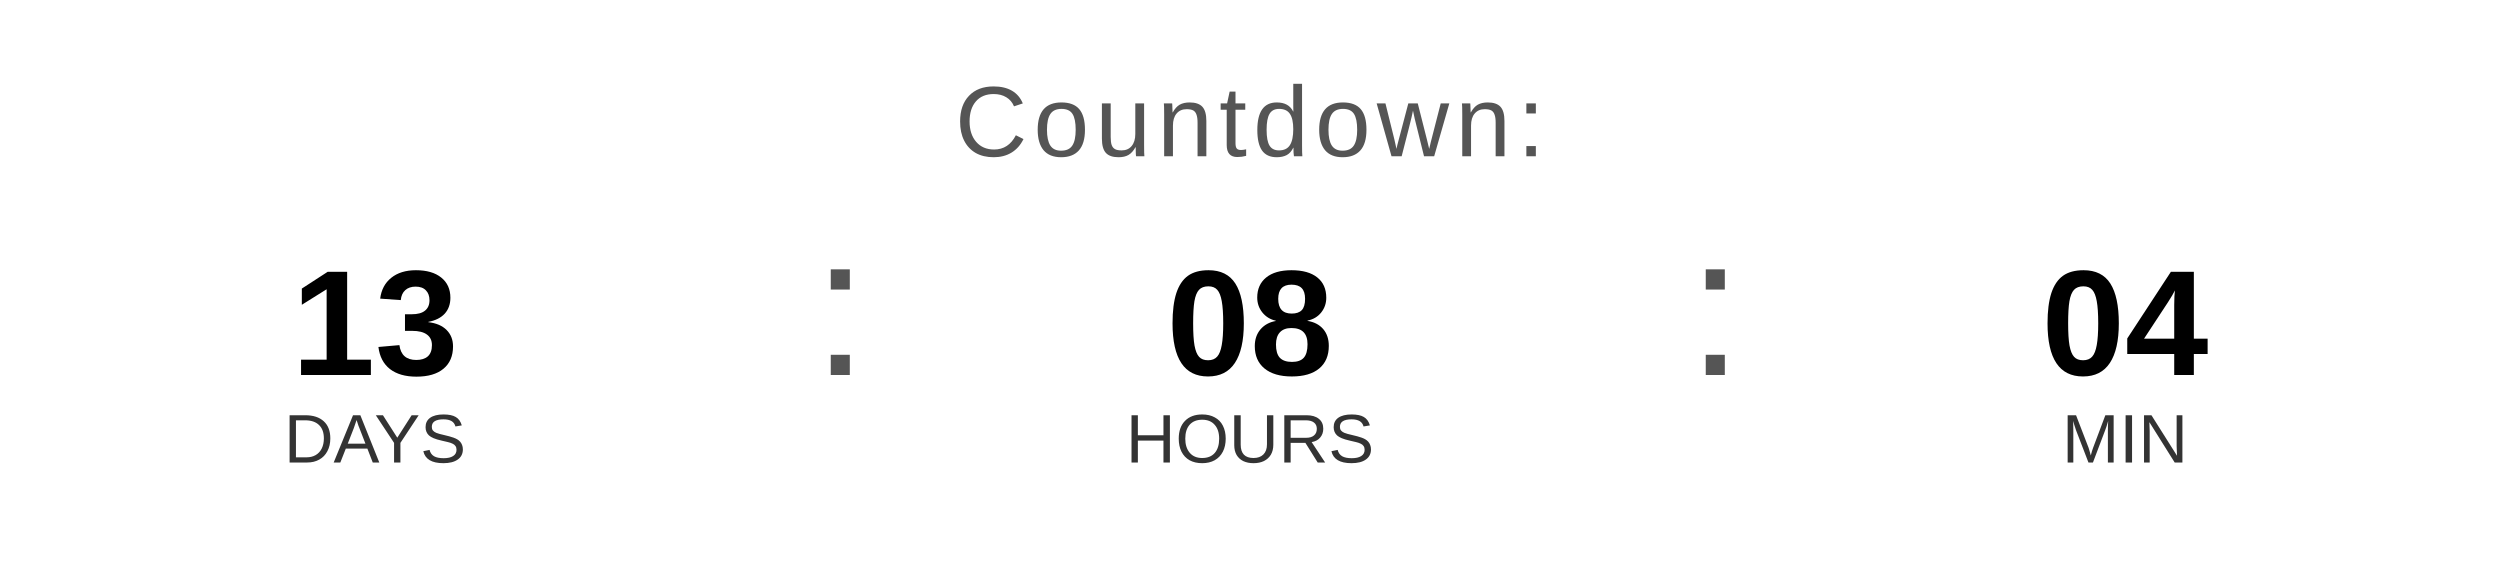
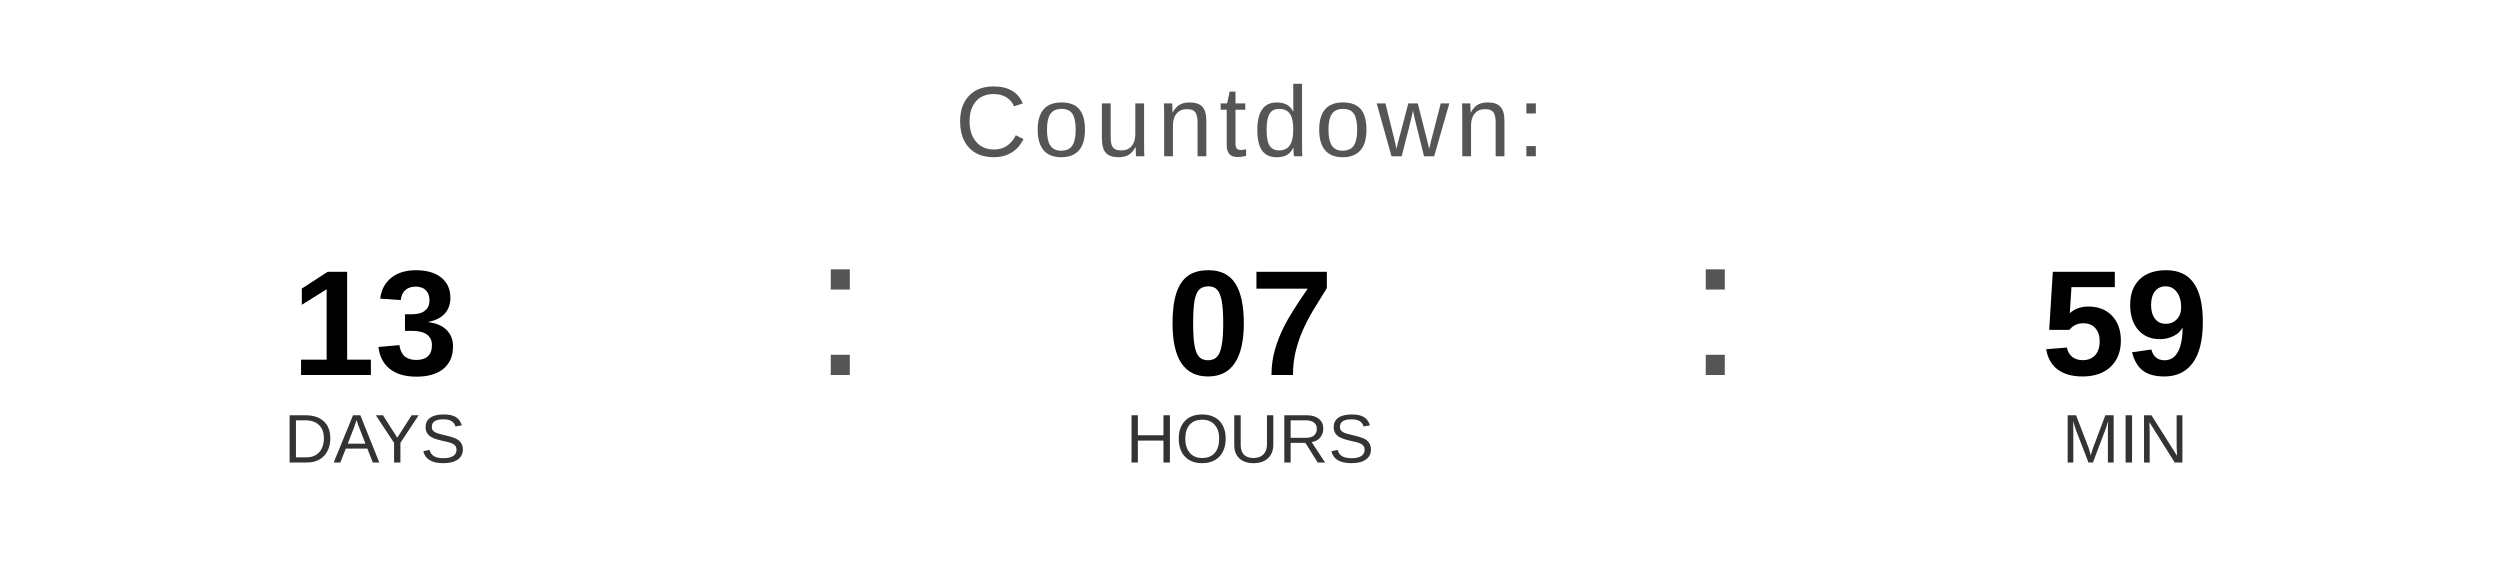
<svg xmlns="http://www.w3.org/2000/svg" width="400" height="90" viewBox="0 0 400 90">
  <text x="200" y="25" font-family="Arial, Helvetica, sans-serif" font-size="16" fill="#555555" text-anchor="middle" letter-spacing="1">
    Countdown:
  </text>
  <text x="60" y="60" font-family="Arial, Helvetica, sans-serif" font-size="24" font-weight="bold" fill="#000000" text-anchor="middle">13</text>
  <text x="60" y="74" font-family="Arial, Helvetica, sans-serif" font-size="11" fill="#333333" text-anchor="middle">DAYS</text>
  <text x="130" y="60" font-family="Arial, sans-serif" font-size="32" fill="#555555">:</text>
-   <text x="200" y="60" font-family="Arial, Helvetica, sans-serif" font-size="24" font-weight="bold" fill="#000000" text-anchor="middle">08</text>
+   <text x="200" y="60" font-family="Arial, Helvetica, sans-serif" font-size="24" font-weight="bold" fill="#000000" text-anchor="middle">07</text>
  <text x="200" y="74" font-family="Arial, Helvetica, sans-serif" font-size="11" fill="#333333" text-anchor="middle">HOURS</text>
  <text x="270" y="60" font-family="Arial, sans-serif" font-size="32" fill="#555555">:</text>
-   <text x="340" y="60" font-family="Arial, Helvetica, sans-serif" font-size="24" font-weight="bold" fill="#000000" text-anchor="middle">04</text>
+   <text x="340" y="60" font-family="Arial, Helvetica, sans-serif" font-size="24" font-weight="bold" fill="#000000" text-anchor="middle">59</text>
  <text x="340" y="74" font-family="Arial, Helvetica, sans-serif" font-size="11" fill="#333333" text-anchor="middle">MIN</text>
</svg>
